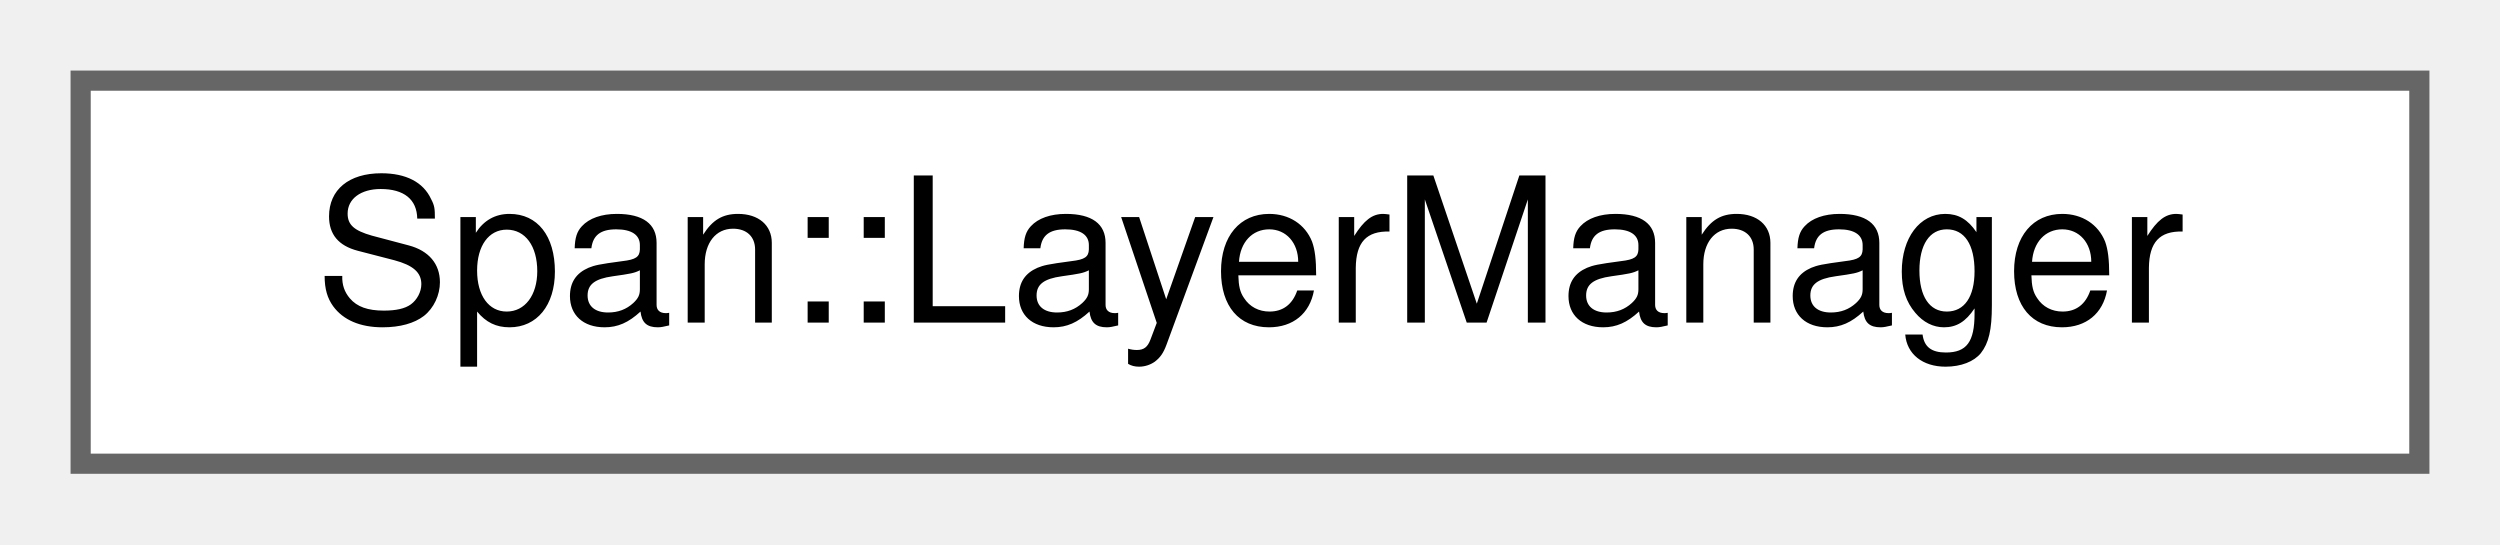
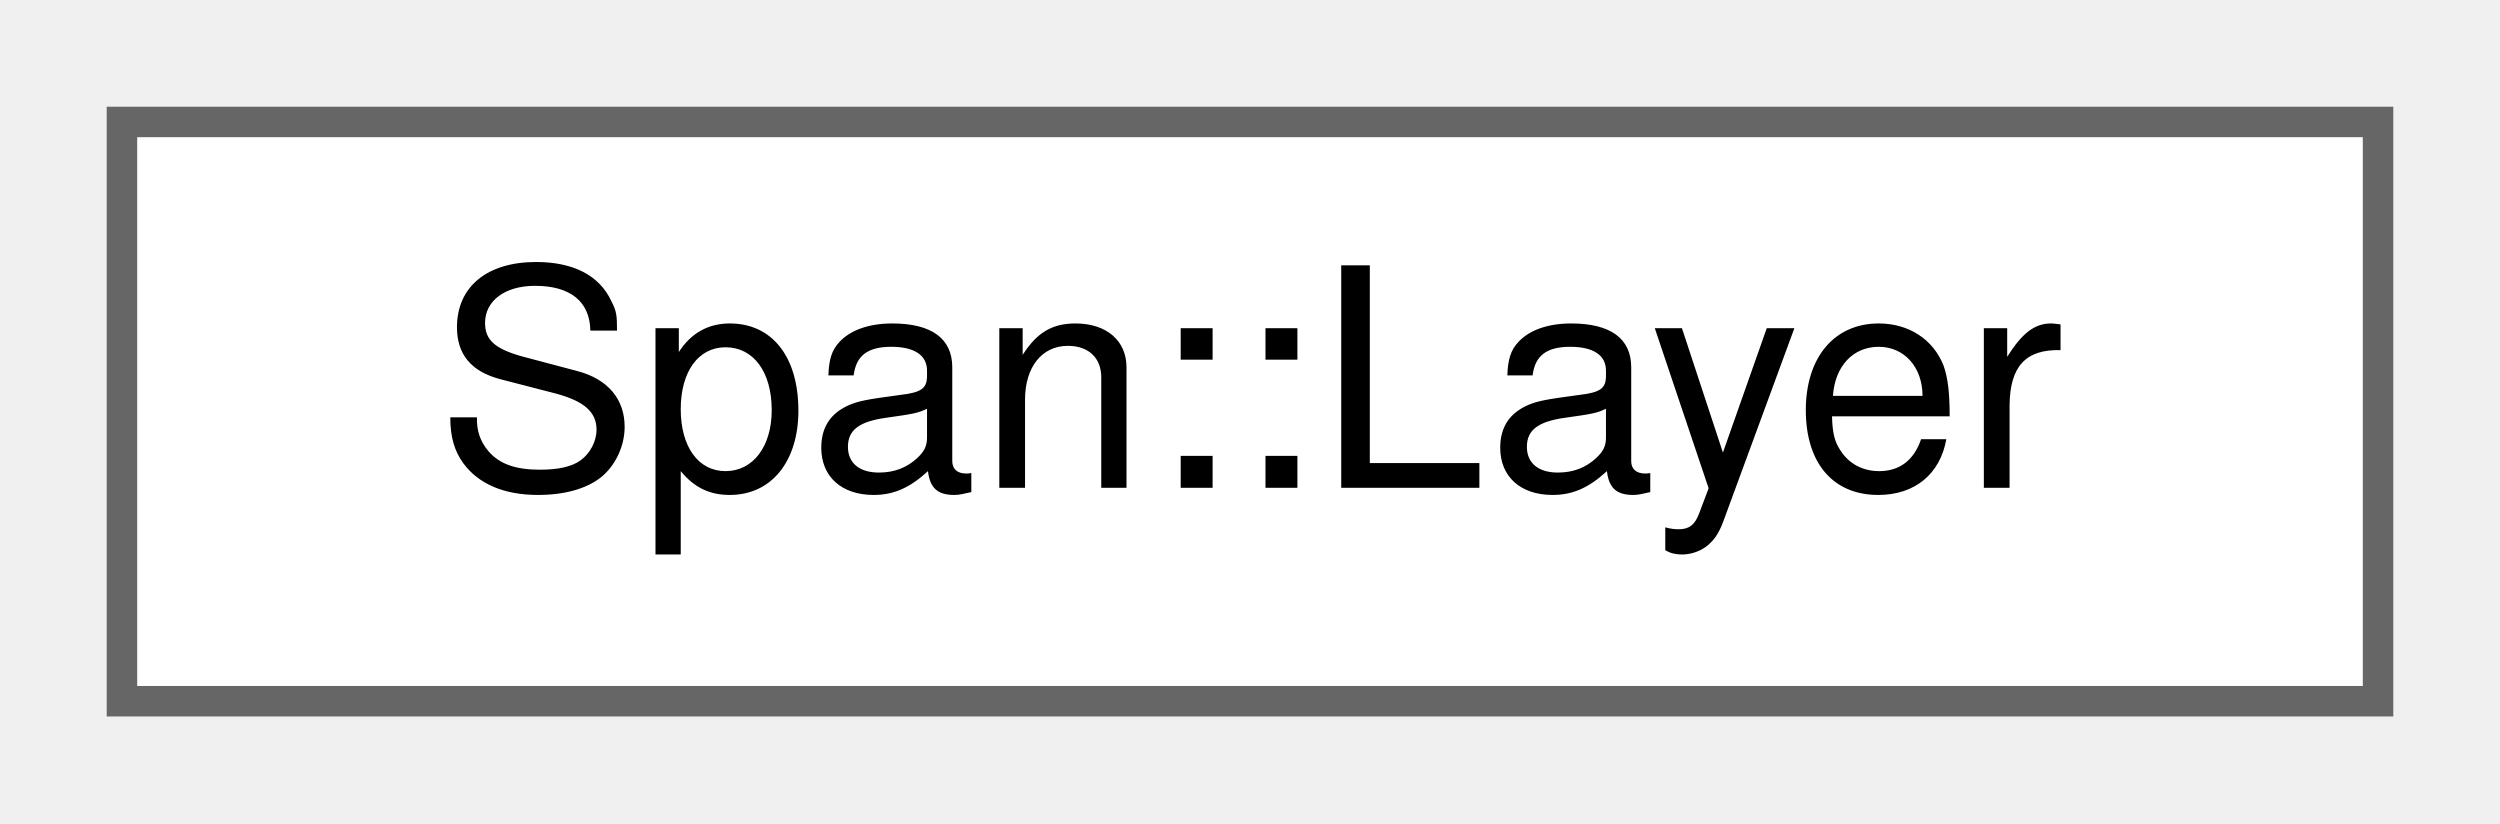
- <svg xmlns="http://www.w3.org/2000/svg" xmlns:xlink="http://www.w3.org/1999/xlink" width="124pt" height="27pt" viewBox="0.00 0.00 124.00 27.00">
+ <svg xmlns="http://www.w3.org/2000/svg" xmlns:xlink="http://www.w3.org/1999/xlink" width="82pt" height="27pt" viewBox="0.00 0.00 82.00 27.00">
  <g id="graph0" class="graph" transform="scale(1 1) rotate(0) translate(4 23)">
    <g id="Node000000" class="node">
      <g id="a_Node000000">
-         <a xlink:href="classSpan_1_1LayerManager.html" target="_top" xlink:title="レイヤー名とレイヤー間の衝突関係を管理するシングルトン。">
-           <polygon fill="white" stroke="#666666" points="116,-19 0,-19 0,0 116,0 116,-19" />
-           <text text-anchor="middle" x="58" y="-7" font-family="Helvetica,sans-Serif" font-size="10.00">Span::LayerManager</text>
+         <a xlink:href="structSpan_1_1Layer.html" target="_top" xlink:title="🍰 オブジェクトが所属するレイヤー番号 (0~31)。">
+           <polygon fill="white" stroke="#666666" points="74,-19 0,-19 0,0 74,0 74,-19" />
+           <text text-anchor="middle" x="37" y="-7" font-family="Helvetica,sans-Serif" font-size="10.00">Span::Layer</text>
        </a>
      </g>
    </g>
  </g>
</svg>
